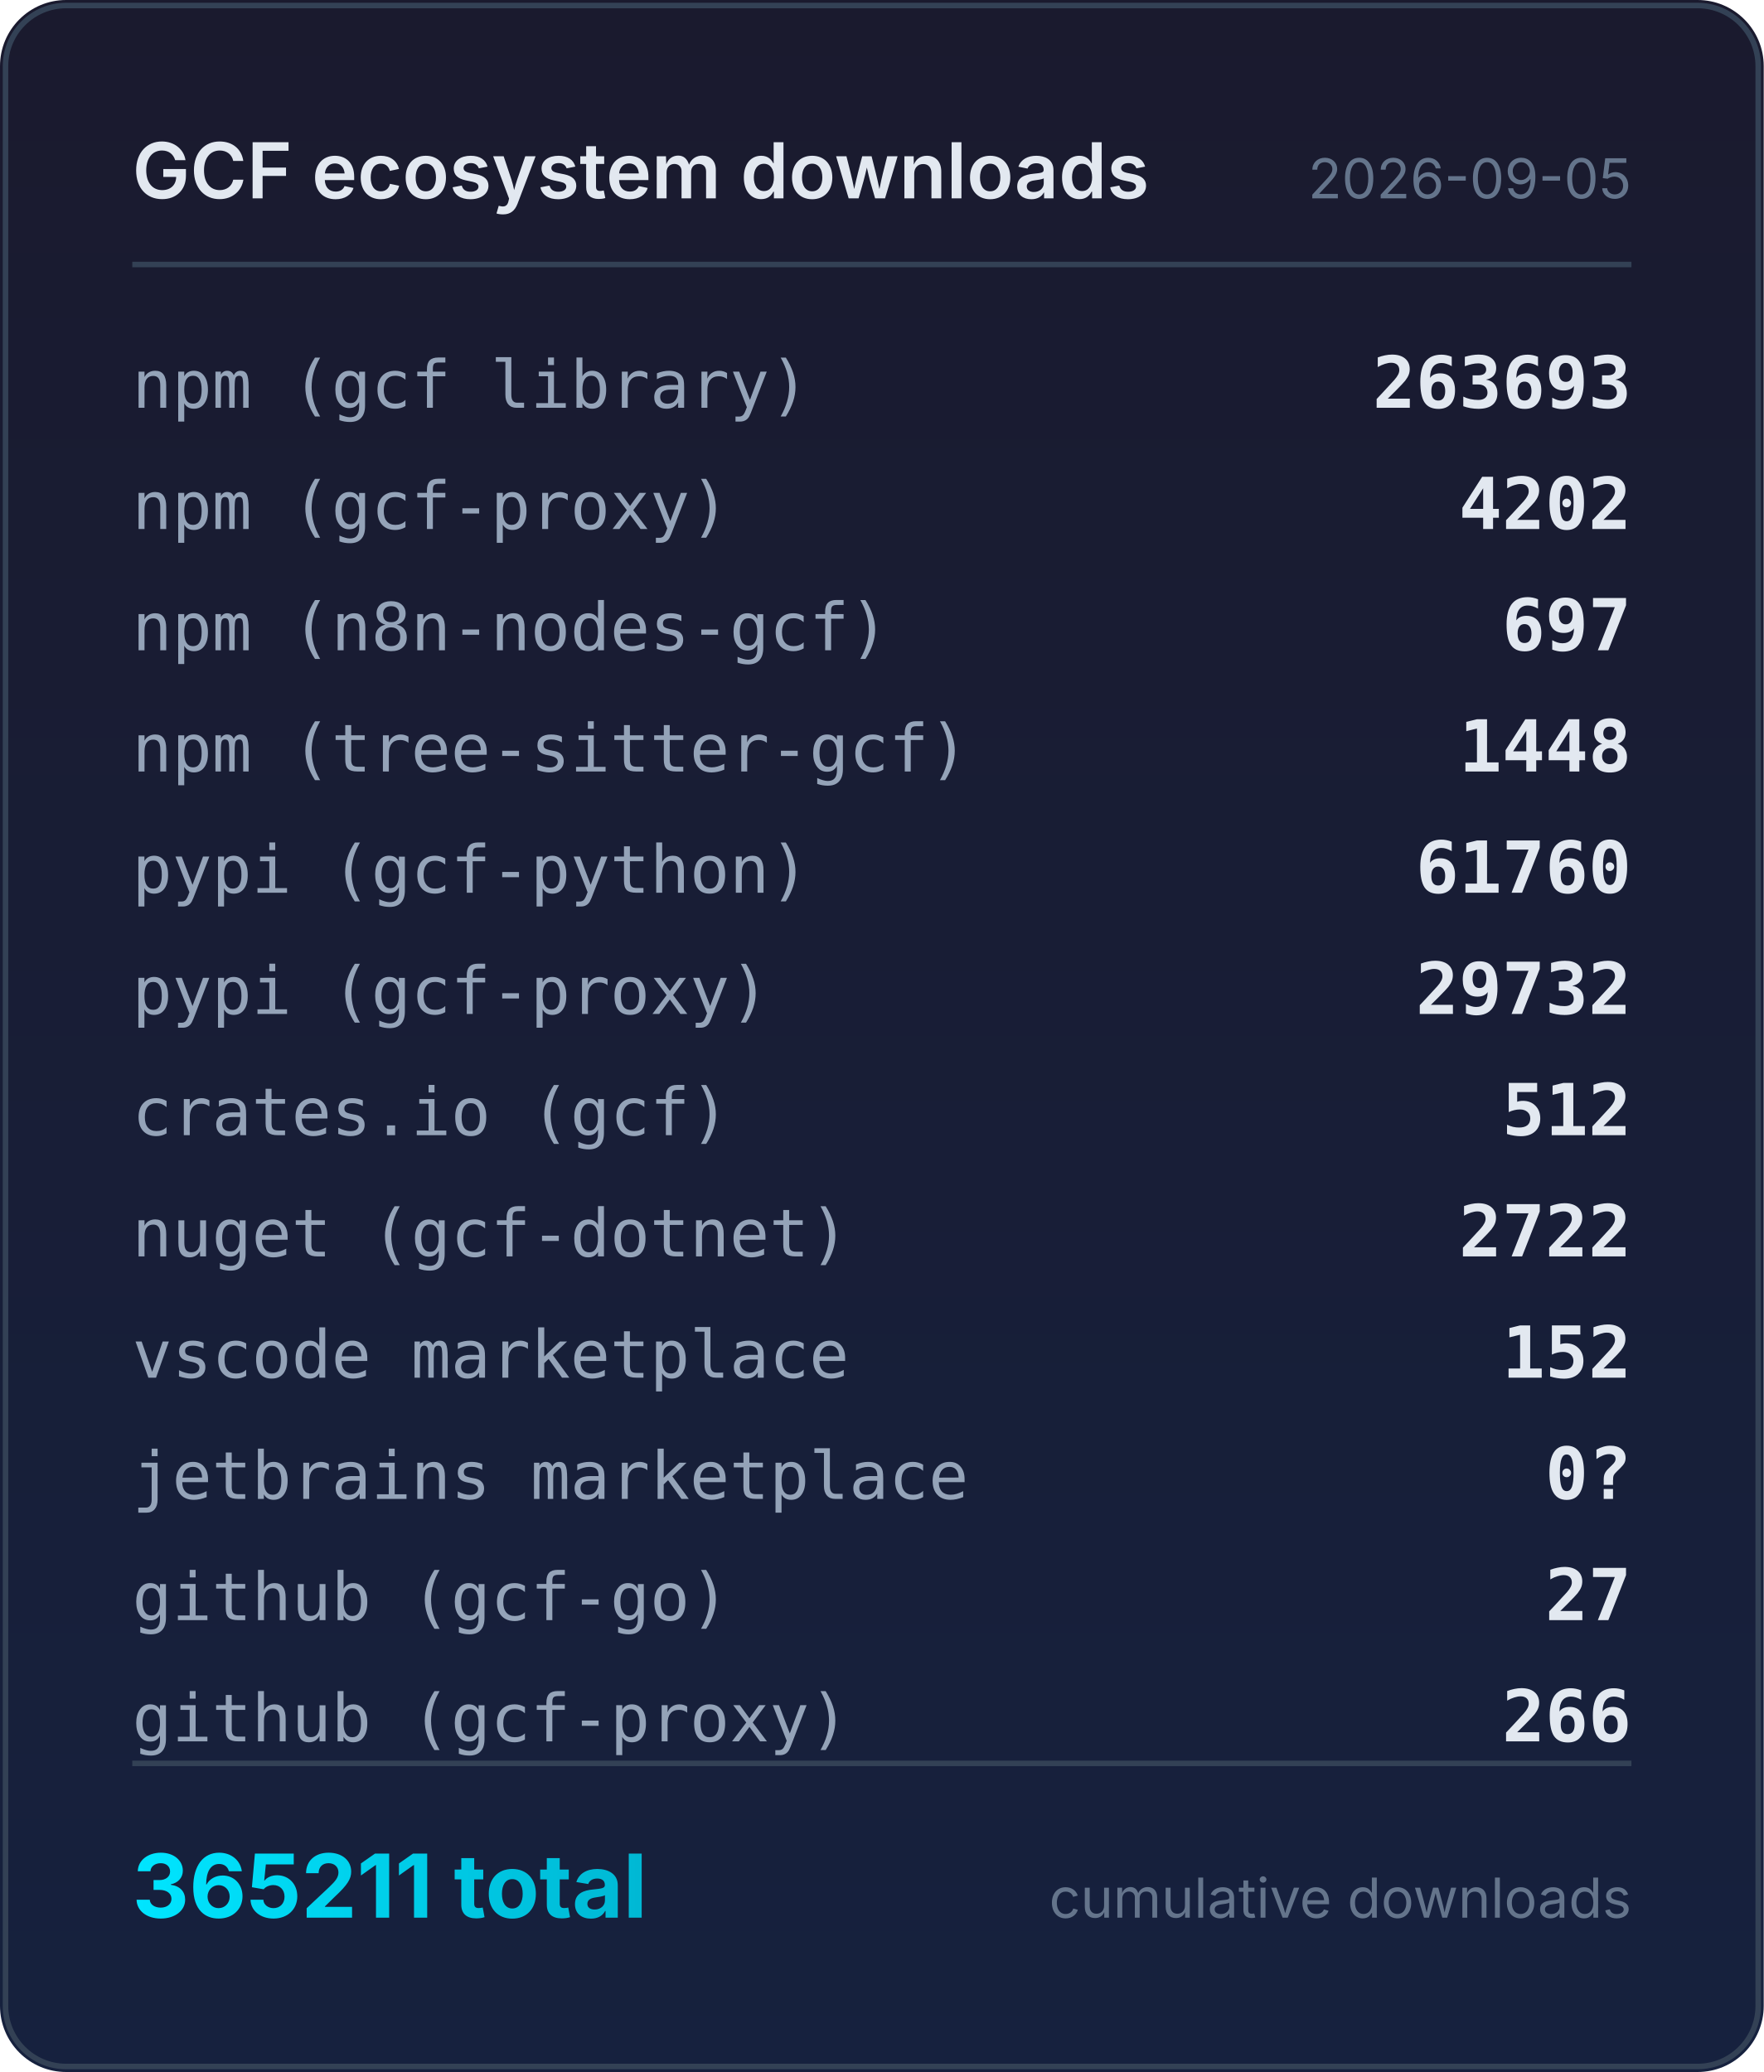
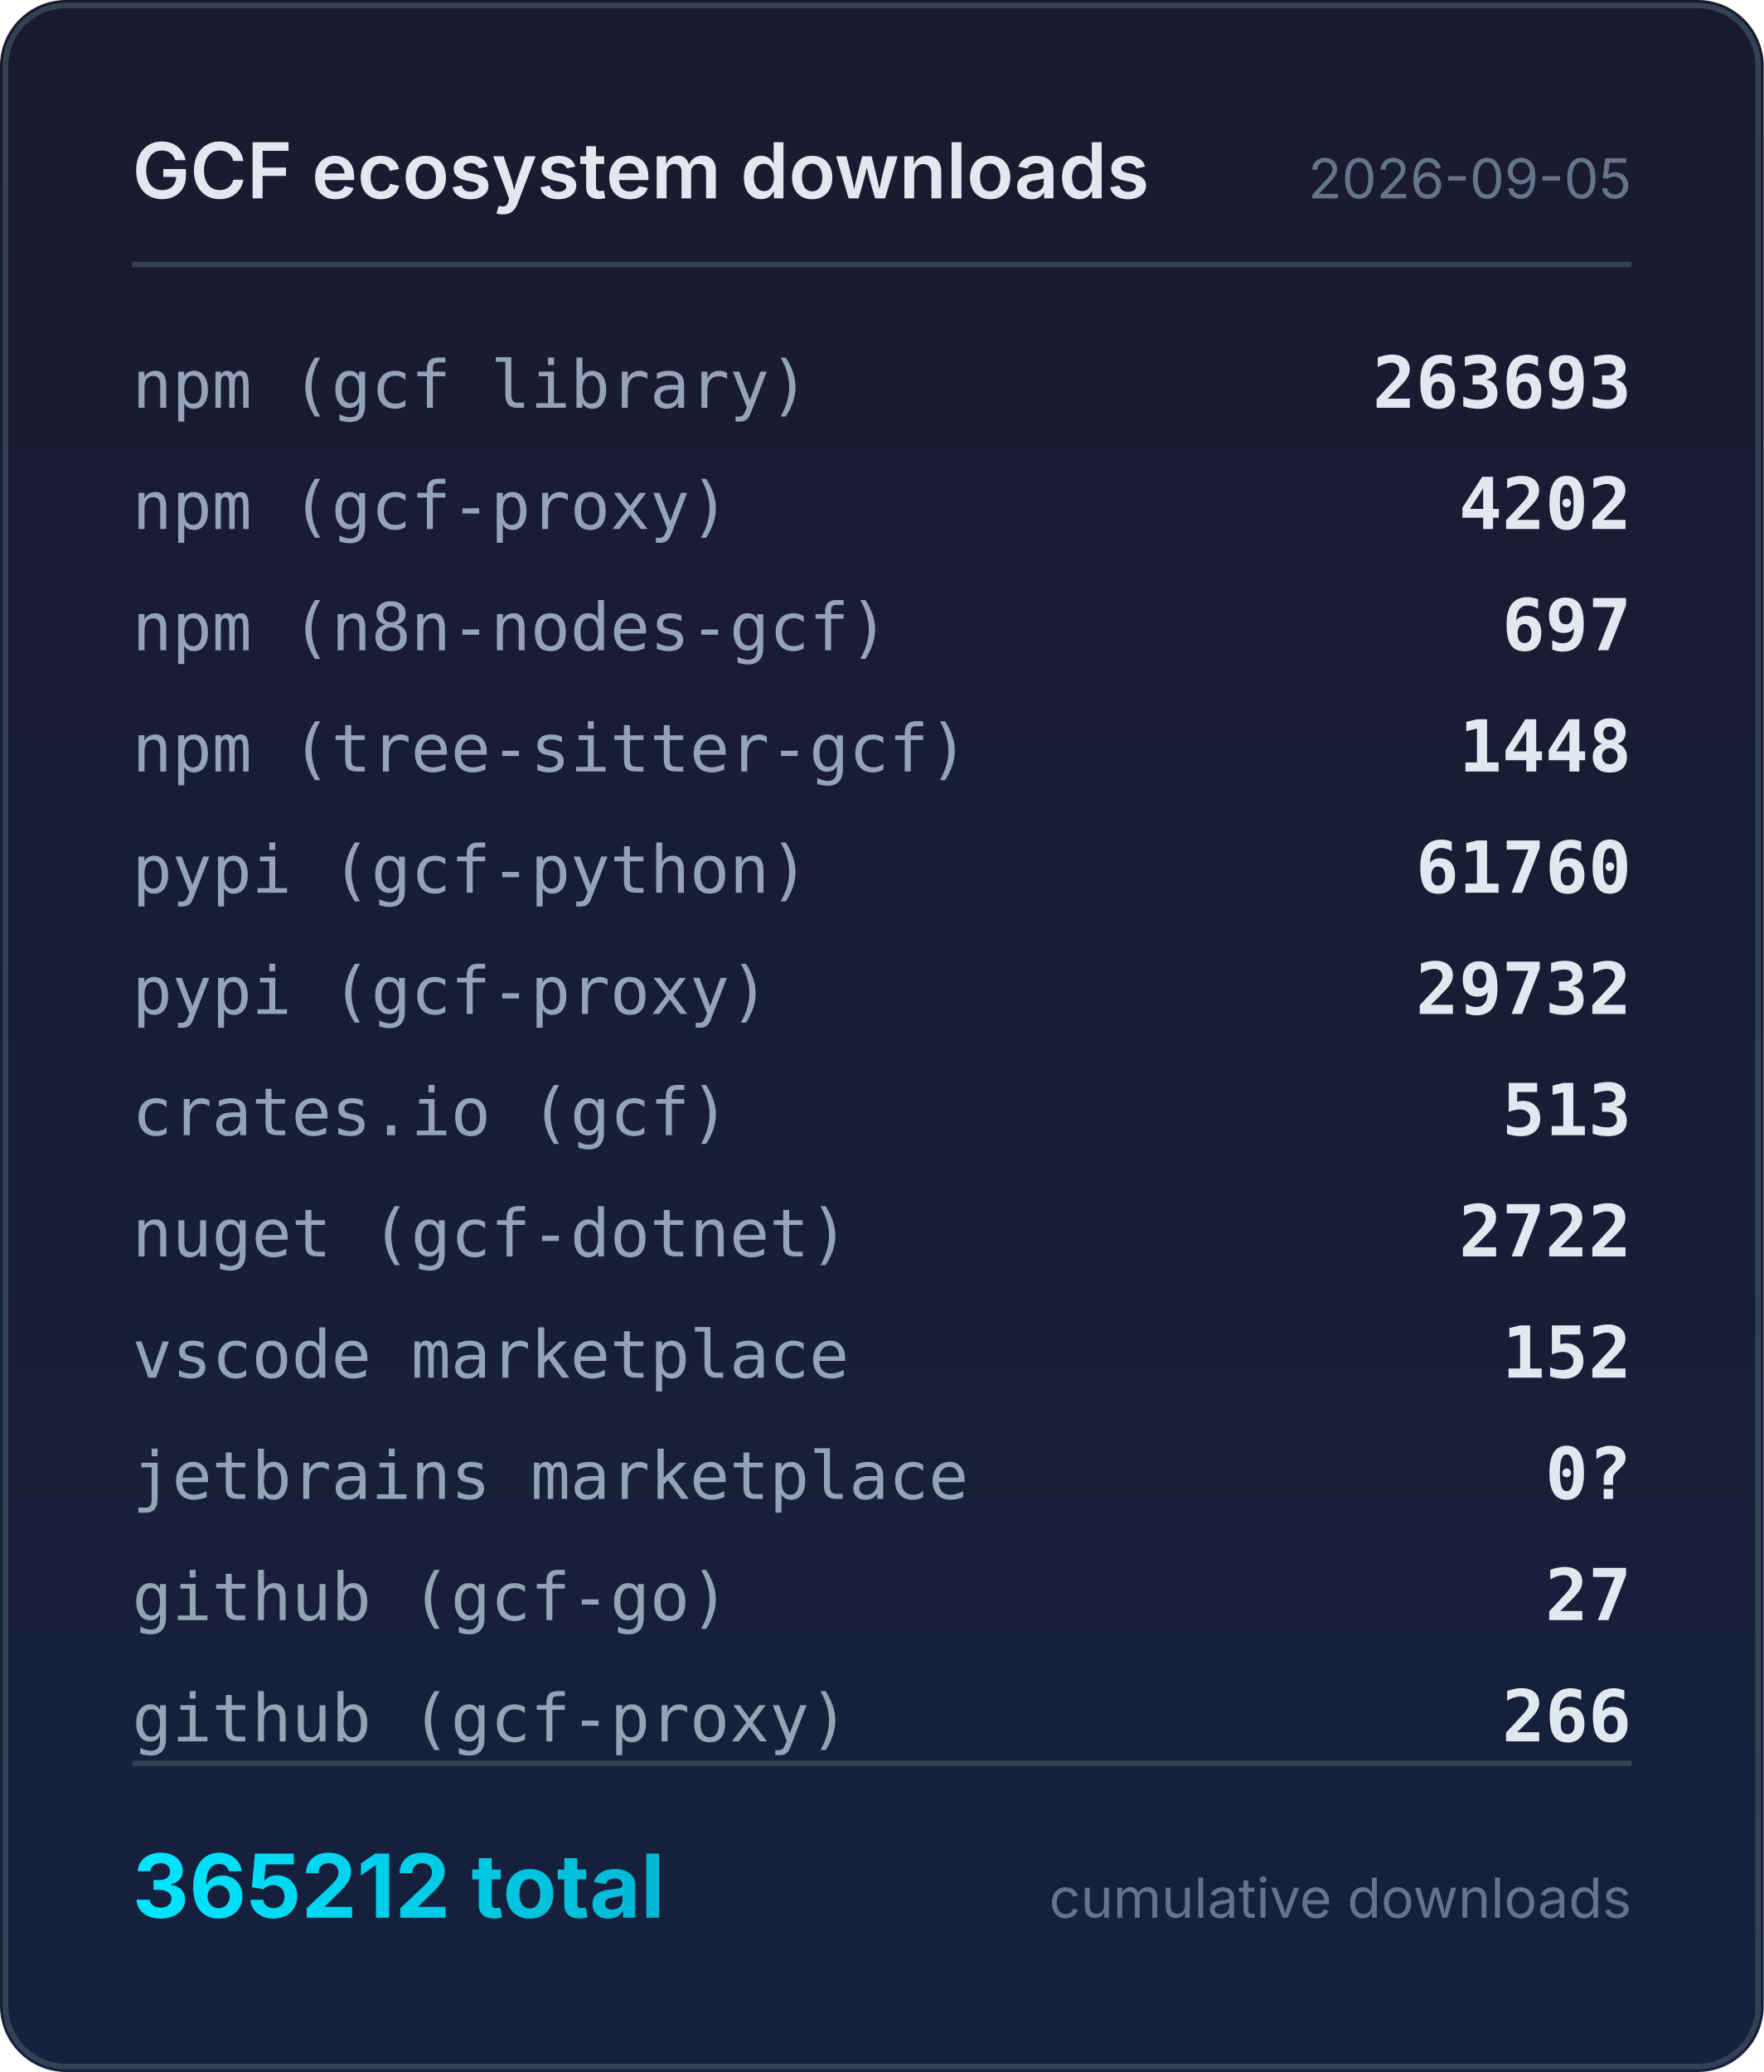
<svg xmlns="http://www.w3.org/2000/svg" width="320" height="376" viewBox="0 0 320 376">
  <defs>
    <linearGradient id="bg" x1="0" y1="0" x2="0" y2="1">
      <stop offset="0%" stop-color="#1a1a2e" />
      <stop offset="100%" stop-color="#16213e" />
    </linearGradient>
    <linearGradient id="accent" x1="0" y1="0" x2="1" y2="0">
      <stop offset="0%" stop-color="#00e5ff" />
      <stop offset="100%" stop-color="#00b8d4" />
    </linearGradient>
  </defs>
  <rect width="320" height="376" rx="12" fill="url(#bg)" />
  <rect x="1" y="1" width="318" height="374" rx="11" fill="none" stroke="#334155" stroke-width="1" />
  <text x="24" y="36" fill="#e2e8f0" font-family="system-ui,-apple-system,sans-serif" font-size="14" font-weight="600">GCF ecosystem downloads</text>
  <text x="296" y="36" fill="#64748b" font-family="system-ui,-apple-system,sans-serif" font-size="10" text-anchor="end">2026-09-05</text>
  <line x1="24" y1="48" x2="296" y2="48" stroke="#334155" stroke-width="1" />
  <text x="24" y="74" fill="#94a3b8" font-family="ui-monospace,monospace" font-size="12">npm (gcf library)</text>
  <text x="296" y="74" fill="#e2e8f0" font-family="ui-monospace,monospace" font-size="13" font-weight="600" text-anchor="end">263693</text>
  <text x="24" y="96" fill="#94a3b8" font-family="ui-monospace,monospace" font-size="12">npm (gcf-proxy)</text>
  <text x="296" y="96" fill="#e2e8f0" font-family="ui-monospace,monospace" font-size="13" font-weight="600" text-anchor="end">4202</text>
  <text x="24" y="118" fill="#94a3b8" font-family="ui-monospace,monospace" font-size="12">npm (n8n-nodes-gcf)</text>
  <text x="296" y="118" fill="#e2e8f0" font-family="ui-monospace,monospace" font-size="13" font-weight="600" text-anchor="end">697</text>
  <text x="24" y="140" fill="#94a3b8" font-family="ui-monospace,monospace" font-size="12">npm (tree-sitter-gcf)</text>
  <text x="296" y="140" fill="#e2e8f0" font-family="ui-monospace,monospace" font-size="13" font-weight="600" text-anchor="end">1448</text>
  <text x="24" y="162" fill="#94a3b8" font-family="ui-monospace,monospace" font-size="12">pypi (gcf-python)</text>
  <text x="296" y="162" fill="#e2e8f0" font-family="ui-monospace,monospace" font-size="13" font-weight="600" text-anchor="end">61760</text>
  <text x="24" y="184" fill="#94a3b8" font-family="ui-monospace,monospace" font-size="12">pypi (gcf-proxy)</text>
  <text x="296" y="184" fill="#e2e8f0" font-family="ui-monospace,monospace" font-size="13" font-weight="600" text-anchor="end">29732</text>
  <text x="24" y="206" fill="#94a3b8" font-family="ui-monospace,monospace" font-size="12">crates.io (gcf)</text>
-   <text x="296" y="206" fill="#e2e8f0" font-family="ui-monospace,monospace" font-size="13" font-weight="600" text-anchor="end">512</text>
+   <text x="296" y="206" fill="#e2e8f0" font-family="ui-monospace,monospace" font-size="13" font-weight="600" text-anchor="end">513</text>
  <text x="24" y="228" fill="#94a3b8" font-family="ui-monospace,monospace" font-size="12">nuget (gcf-dotnet)</text>
  <text x="296" y="228" fill="#e2e8f0" font-family="ui-monospace,monospace" font-size="13" font-weight="600" text-anchor="end">2722</text>
  <text x="24" y="250" fill="#94a3b8" font-family="ui-monospace,monospace" font-size="12">vscode marketplace</text>
  <text x="296" y="250" fill="#e2e8f0" font-family="ui-monospace,monospace" font-size="13" font-weight="600" text-anchor="end">152</text>
  <text x="24" y="272" fill="#94a3b8" font-family="ui-monospace,monospace" font-size="12">jetbrains marketplace</text>
  <text x="296" y="272" fill="#e2e8f0" font-family="ui-monospace,monospace" font-size="13" font-weight="600" text-anchor="end">0?</text>
  <text x="24" y="294" fill="#94a3b8" font-family="ui-monospace,monospace" font-size="12">github (gcf-go)</text>
  <text x="296" y="294" fill="#e2e8f0" font-family="ui-monospace,monospace" font-size="13" font-weight="600" text-anchor="end">27</text>
  <text x="24" y="316" fill="#94a3b8" font-family="ui-monospace,monospace" font-size="12">github (gcf-proxy)</text>
  <text x="296" y="316" fill="#e2e8f0" font-family="ui-monospace,monospace" font-size="13" font-weight="600" text-anchor="end">266</text>
  <line x1="24" y1="320" x2="296" y2="320" stroke="#334155" stroke-width="1" />
-   <text x="24" y="348" fill="url(#accent)" font-family="system-ui,-apple-system,sans-serif" font-size="16" font-weight="700">365211 total</text>
+   <text x="24" y="348" fill="url(#accent)" font-family="system-ui,-apple-system,sans-serif" font-size="16" font-weight="700">365212 total</text>
  <text x="296" y="348" fill="#64748b" font-family="system-ui,-apple-system,sans-serif" font-size="10" text-anchor="end">cumulative downloads</text>
</svg>
